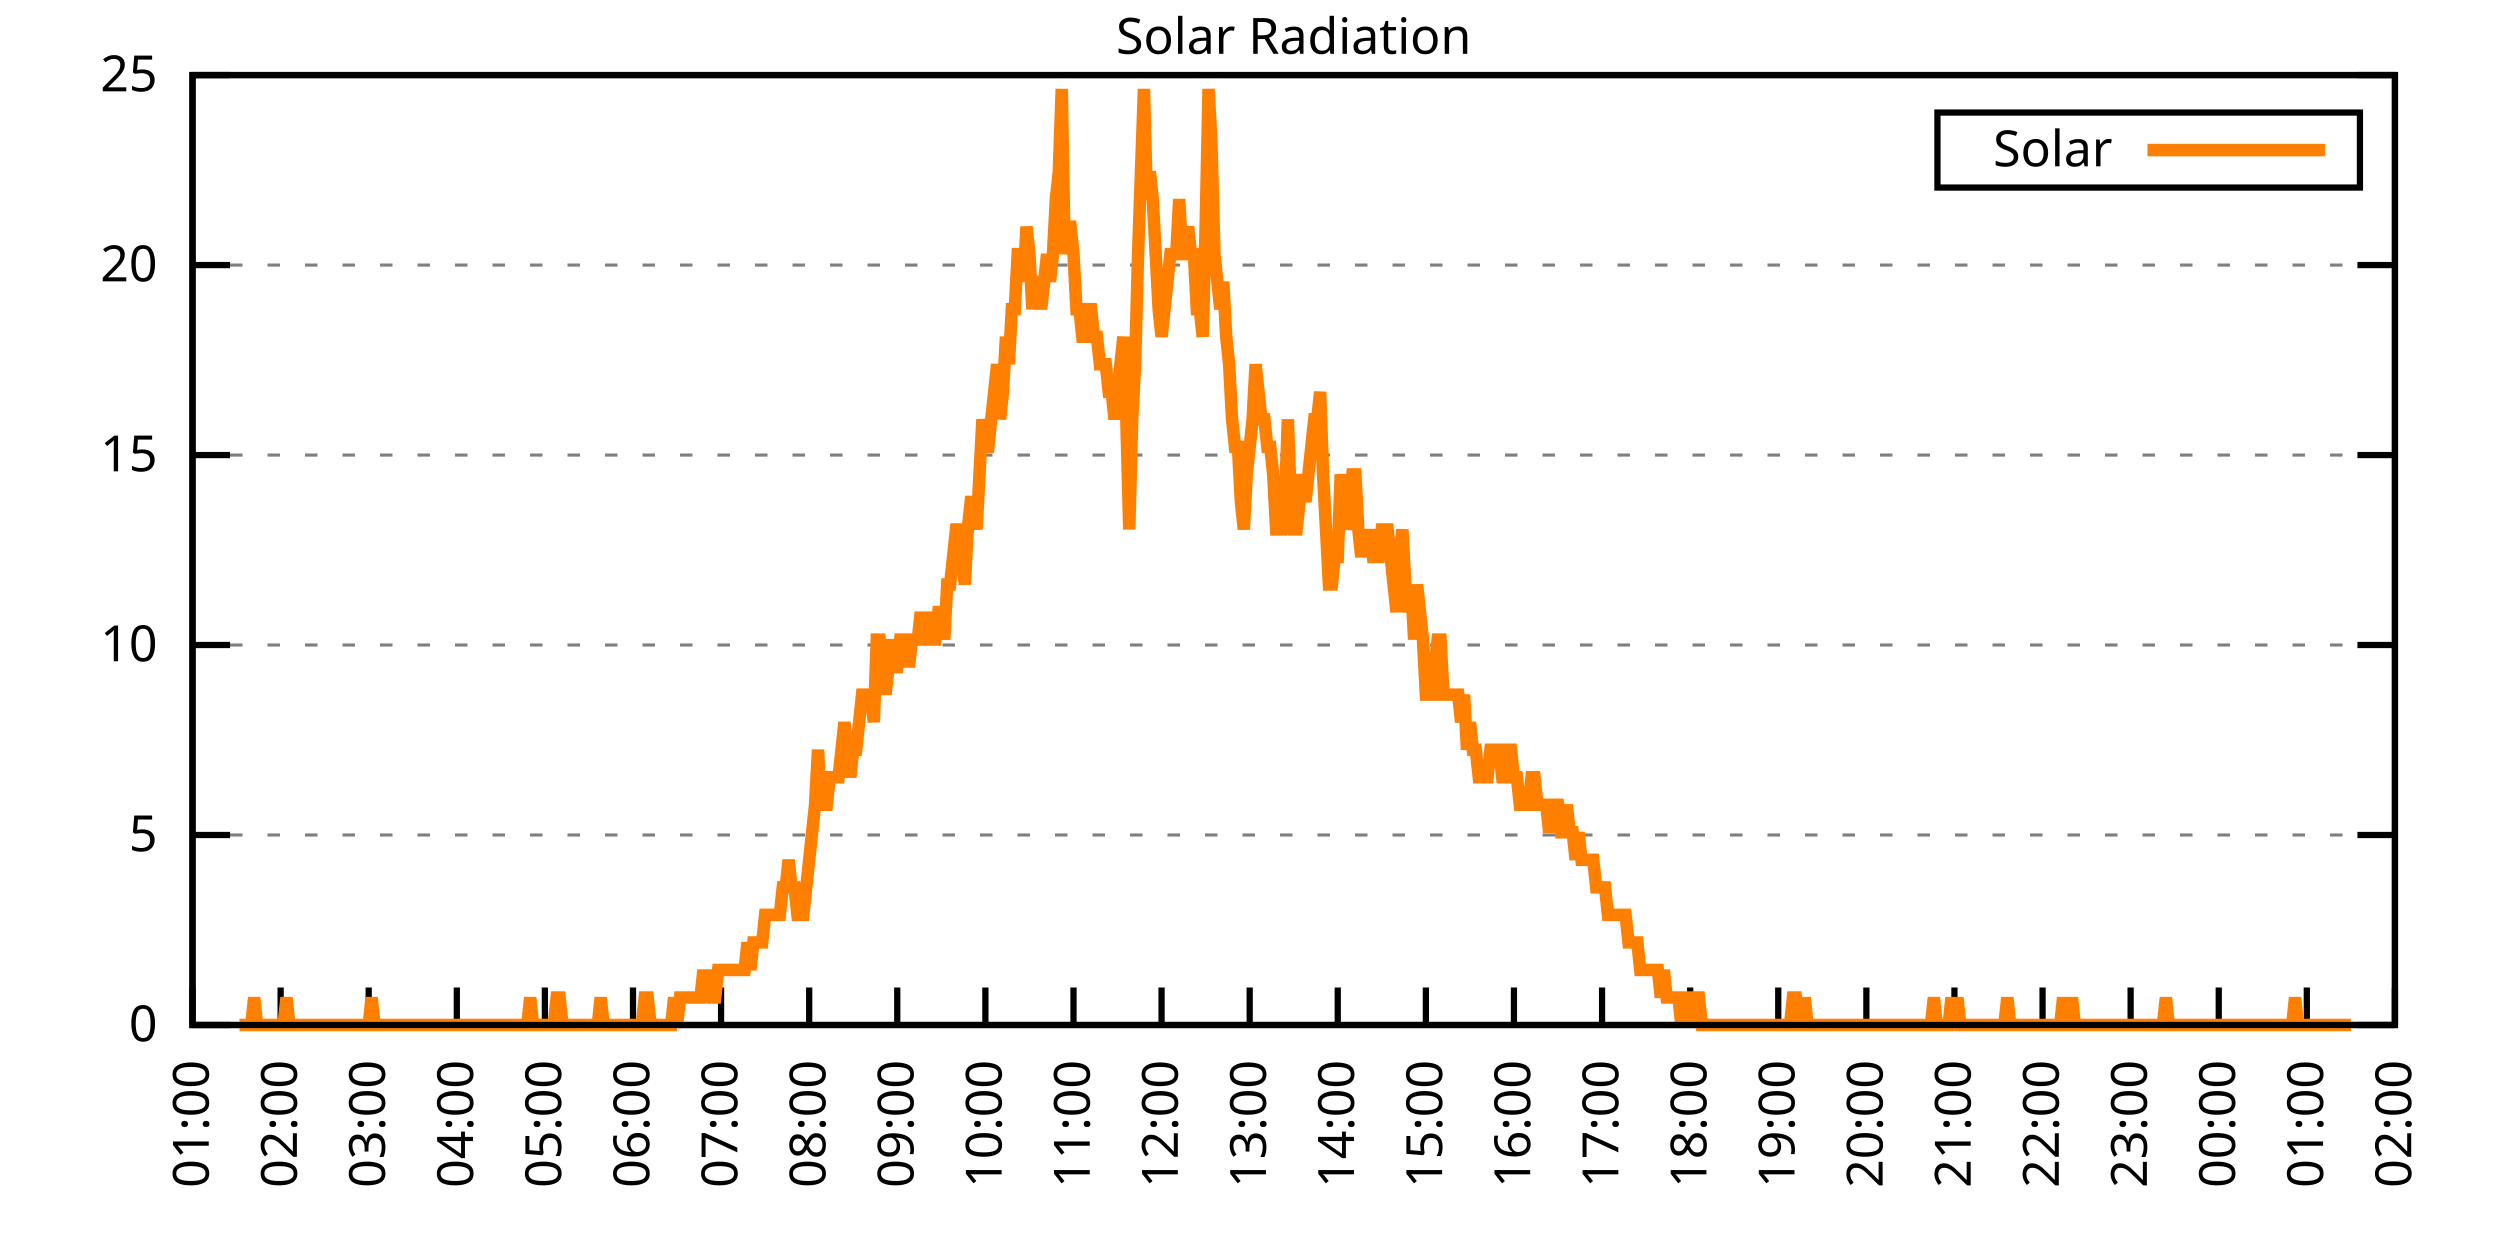
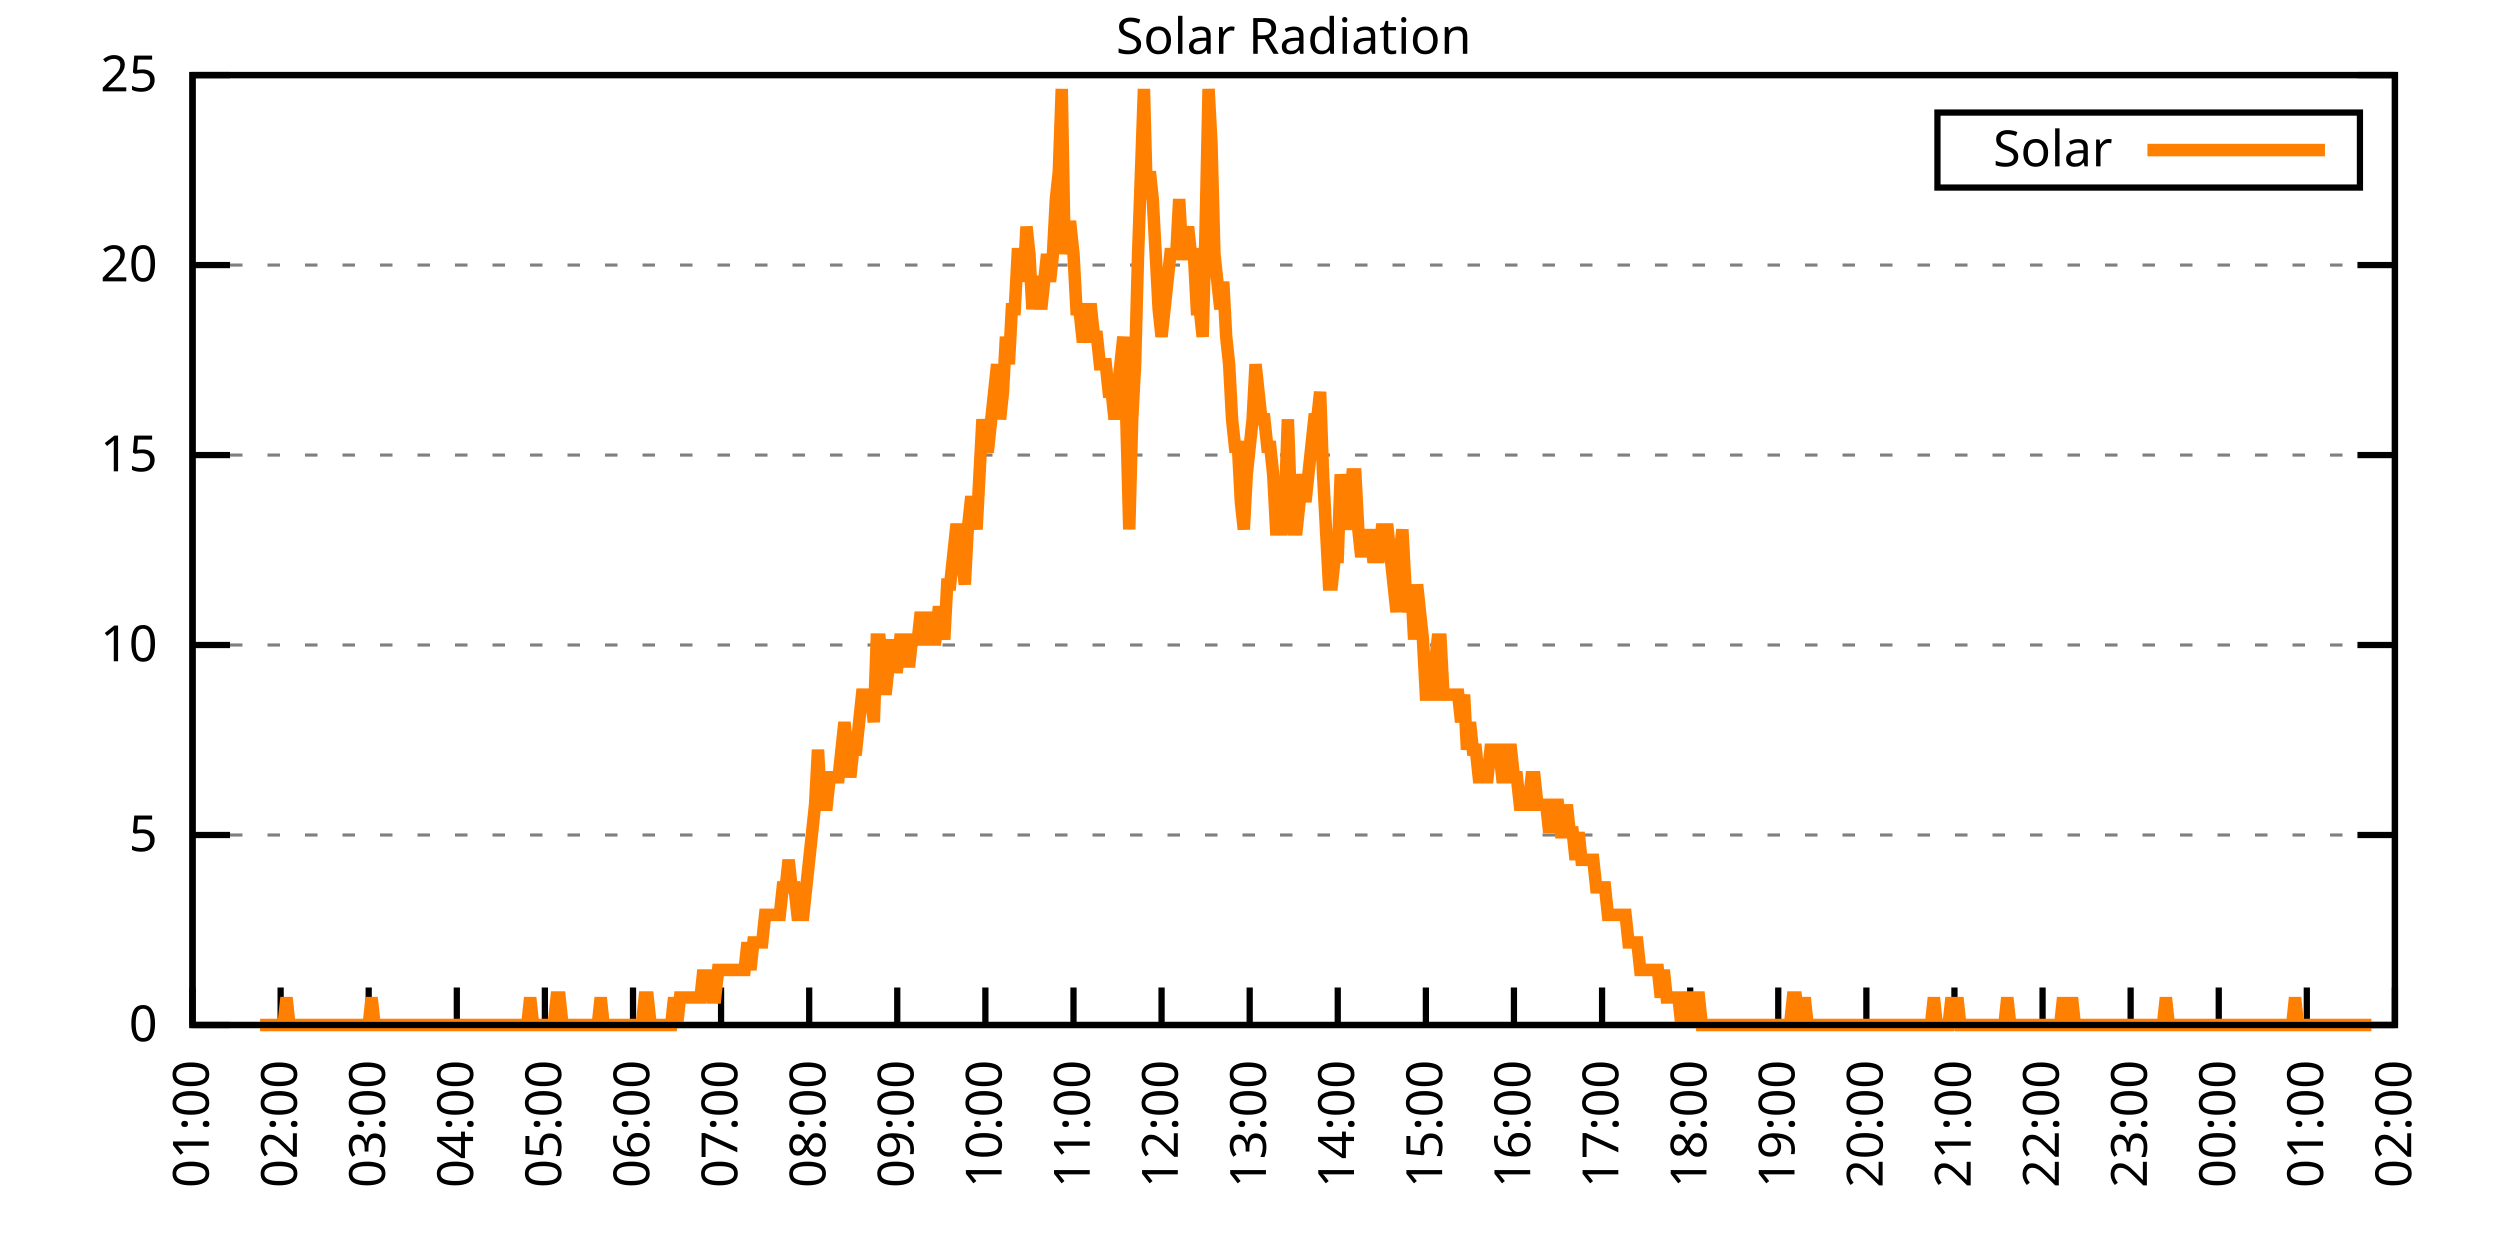
<svg xmlns="http://www.w3.org/2000/svg" xmlns:xlink="http://www.w3.org/1999/xlink" width="400" height="200" viewBox="0 0 400 200">
  <g id="gnuplot_canvas">
    <rect x="0" y="0" width="400" height="200" fill="none" />
    <defs>
      <circle id="gpDot" r="0.5" stroke-width="0.5" stroke="currentColor" />
      <path id="gpPt0" stroke-width="0.333" stroke="currentColor" d="M-1,0 h2 M0,-1 v2" />
      <path id="gpPt1" stroke-width="0.333" stroke="currentColor" d="M-1,-1 L1,1 M1,-1 L-1,1" />
      <path id="gpPt2" stroke-width="0.333" stroke="currentColor" d="M-1,0 L1,0 M0,-1 L0,1 M-1,-1 L1,1 M-1,1 L1,-1" />
      <rect id="gpPt3" stroke-width="0.333" stroke="currentColor" x="-1" y="-1" width="2" height="2" />
      <rect id="gpPt4" stroke-width="0.333" stroke="currentColor" fill="currentColor" x="-1" y="-1" width="2" height="2" />
      <circle id="gpPt5" stroke-width="0.333" stroke="currentColor" cx="0" cy="0" r="1" />
      <use xlink:href="#gpPt5" id="gpPt6" fill="currentColor" stroke="none" />
      <path id="gpPt7" stroke-width="0.333" stroke="currentColor" d="M0,-1.33 L-1.33,0.67 L1.33,0.67 z" />
      <use xlink:href="#gpPt7" id="gpPt8" fill="currentColor" stroke="none" />
      <use xlink:href="#gpPt7" id="gpPt9" stroke="currentColor" transform="rotate(180)" />
      <use xlink:href="#gpPt9" id="gpPt10" fill="currentColor" stroke="none" />
      <use xlink:href="#gpPt3" id="gpPt11" stroke="currentColor" transform="rotate(45)" />
      <use xlink:href="#gpPt11" id="gpPt12" fill="currentColor" stroke="none" />
      <path id="gpPt13" stroke-width="0.333" stroke="currentColor" d="M0,1.330 L1.265,0.411 L0.782,-1.067 L-0.782,-1.076 L-1.265,0.411 z" />
      <use xlink:href="#gpPt13" id="gpPt14" fill="currentColor" stroke="none" />
      <filter id="textbox" filterUnits="objectBoundingBox" x="0" y="0" height="1" width="1">
        <feFlood flood-color="white" flood-opacity="1" result="bgnd" />
        <feComposite in="SourceGraphic" in2="bgnd" operator="atop" />
      </filter>
      <filter id="greybox" filterUnits="objectBoundingBox" x="0" y="0" height="1" width="1">
        <feFlood flood-color="lightgrey" flood-opacity="1" result="grey" />
        <feComposite in="SourceGraphic" in2="grey" operator="atop" />
      </filter>
    </defs>
    <g fill="none" color="white" stroke="currentColor" stroke-width="1.00" stroke-linecap="butt" stroke-linejoin="miter">
</g>
    <g fill="none" color="black" stroke="currentColor" stroke-width="1.00" stroke-linecap="butt" stroke-linejoin="miter">
      <g stroke="none" shape-rendering="crispEdges">
        <polygon fill="rgb(255, 255, 255)" points="30.80,164.00 383.18,164.00 383.18,12.02 30.80,12.02 " />
      </g>
    </g>
    <g fill="none" color="black" stroke="currentColor" stroke-width="1.00" stroke-linecap="butt" stroke-linejoin="miter">
</g>
    <g fill="none" color="black" stroke="black" stroke-width="0.50" stroke-linecap="butt" stroke-linejoin="miter">
</g>
    <g fill="none" color="gray" stroke="currentColor" stroke-width="0.50" stroke-linecap="butt" stroke-linejoin="miter">
      <path stroke="gray" stroke-dasharray="2,4" class="gridline" d="M30.80,164.00 L383.19,164.00  " />
    </g>
    <g fill="none" color="gray" stroke="gray" stroke-width="1.00" stroke-linecap="butt" stroke-linejoin="miter">
</g>
    <g fill="none" color="black" stroke="currentColor" stroke-width="1.00" stroke-linecap="butt" stroke-linejoin="miter">
      <path stroke="black" d="M30.80,164.00 L36.80,164.00 M383.19,164.00 L377.19,164.00  " />
      <g transform="translate(25.20,166.60)" stroke="none" fill="black" font-family="Sans" font-size="8.00" text-anchor="end">
        <text>
          <tspan font-family="Sans"> 0</tspan>
        </text>
      </g>
    </g>
    <g fill="none" color="black" stroke="currentColor" stroke-width="1.00" stroke-linecap="butt" stroke-linejoin="miter">
</g>
    <g fill="none" color="black" stroke="black" stroke-width="0.50" stroke-linecap="butt" stroke-linejoin="miter">
</g>
    <g fill="none" color="gray" stroke="currentColor" stroke-width="0.50" stroke-linecap="butt" stroke-linejoin="miter">
      <path stroke="gray" stroke-dasharray="2,4" class="gridline" d="M30.80,133.60 L383.19,133.60  " />
    </g>
    <g fill="none" color="gray" stroke="gray" stroke-width="1.00" stroke-linecap="butt" stroke-linejoin="miter">
</g>
    <g fill="none" color="black" stroke="currentColor" stroke-width="1.00" stroke-linecap="butt" stroke-linejoin="miter">
      <path stroke="black" d="M30.80,133.60 L36.80,133.60 M383.19,133.60 L377.19,133.60  " />
      <g transform="translate(25.20,136.20)" stroke="none" fill="black" font-family="Sans" font-size="8.00" text-anchor="end">
        <text>
          <tspan font-family="Sans"> 5</tspan>
        </text>
      </g>
    </g>
    <g fill="none" color="black" stroke="currentColor" stroke-width="1.00" stroke-linecap="butt" stroke-linejoin="miter">
</g>
    <g fill="none" color="black" stroke="black" stroke-width="0.50" stroke-linecap="butt" stroke-linejoin="miter">
</g>
    <g fill="none" color="gray" stroke="currentColor" stroke-width="0.50" stroke-linecap="butt" stroke-linejoin="miter">
      <path stroke="gray" stroke-dasharray="2,4" class="gridline" d="M30.80,103.20 L383.19,103.20  " />
    </g>
    <g fill="none" color="gray" stroke="gray" stroke-width="1.00" stroke-linecap="butt" stroke-linejoin="miter">
</g>
    <g fill="none" color="black" stroke="currentColor" stroke-width="1.00" stroke-linecap="butt" stroke-linejoin="miter">
      <path stroke="black" d="M30.80,103.20 L36.80,103.20 M383.19,103.20 L377.19,103.20  " />
      <g transform="translate(25.20,105.80)" stroke="none" fill="black" font-family="Sans" font-size="8.00" text-anchor="end">
        <text>
          <tspan font-family="Sans"> 10</tspan>
        </text>
      </g>
    </g>
    <g fill="none" color="black" stroke="currentColor" stroke-width="1.00" stroke-linecap="butt" stroke-linejoin="miter">
</g>
    <g fill="none" color="black" stroke="black" stroke-width="0.50" stroke-linecap="butt" stroke-linejoin="miter">
</g>
    <g fill="none" color="gray" stroke="currentColor" stroke-width="0.50" stroke-linecap="butt" stroke-linejoin="miter">
      <path stroke="gray" stroke-dasharray="2,4" class="gridline" d="M30.80,72.81 L383.19,72.81  " />
    </g>
    <g fill="none" color="gray" stroke="gray" stroke-width="1.00" stroke-linecap="butt" stroke-linejoin="miter">
</g>
    <g fill="none" color="black" stroke="currentColor" stroke-width="1.00" stroke-linecap="butt" stroke-linejoin="miter">
      <path stroke="black" d="M30.80,72.81 L36.80,72.81 M383.19,72.81 L377.19,72.81  " />
      <g transform="translate(25.20,75.41)" stroke="none" fill="black" font-family="Sans" font-size="8.00" text-anchor="end">
        <text>
          <tspan font-family="Sans"> 15</tspan>
        </text>
      </g>
    </g>
    <g fill="none" color="black" stroke="currentColor" stroke-width="1.00" stroke-linecap="butt" stroke-linejoin="miter">
</g>
    <g fill="none" color="black" stroke="black" stroke-width="0.50" stroke-linecap="butt" stroke-linejoin="miter">
</g>
    <g fill="none" color="gray" stroke="currentColor" stroke-width="0.50" stroke-linecap="butt" stroke-linejoin="miter">
      <path stroke="gray" stroke-dasharray="2,4" class="gridline" d="M30.80,42.41 L383.19,42.41  " />
    </g>
    <g fill="none" color="gray" stroke="gray" stroke-width="1.00" stroke-linecap="butt" stroke-linejoin="miter">
</g>
    <g fill="none" color="black" stroke="currentColor" stroke-width="1.00" stroke-linecap="butt" stroke-linejoin="miter">
      <path stroke="black" d="M30.80,42.41 L36.80,42.41 M383.19,42.41 L377.19,42.41  " />
      <g transform="translate(25.20,45.01)" stroke="none" fill="black" font-family="Sans" font-size="8.00" text-anchor="end">
        <text>
          <tspan font-family="Sans"> 20</tspan>
        </text>
      </g>
    </g>
    <g fill="none" color="black" stroke="currentColor" stroke-width="1.00" stroke-linecap="butt" stroke-linejoin="miter">
</g>
    <g fill="none" color="black" stroke="black" stroke-width="0.50" stroke-linecap="butt" stroke-linejoin="miter">
</g>
    <g fill="none" color="gray" stroke="currentColor" stroke-width="0.50" stroke-linecap="butt" stroke-linejoin="miter">
      <path stroke="gray" stroke-dasharray="2,4" class="gridline" d="M30.80,12.01 L383.19,12.01  " />
    </g>
    <g fill="none" color="gray" stroke="gray" stroke-width="1.00" stroke-linecap="butt" stroke-linejoin="miter">
</g>
    <g fill="none" color="black" stroke="currentColor" stroke-width="1.00" stroke-linecap="butt" stroke-linejoin="miter">
      <path stroke="black" d="M30.80,12.01 L36.80,12.01 M383.19,12.01 L377.19,12.01  " />
      <g transform="translate(25.20,14.61)" stroke="none" fill="black" font-family="Sans" font-size="8.00" text-anchor="end">
        <text>
          <tspan font-family="Sans"> 25</tspan>
        </text>
      </g>
    </g>
    <g fill="none" color="black" stroke="currentColor" stroke-width="1.00" stroke-linecap="butt" stroke-linejoin="miter">
      <path stroke="black" d="M30.80,164.00 L30.80,158.00  " />
      <g transform="translate(33.40,169.60) rotate(270.00)" stroke="none" fill="black" font-family="Sans" font-size="8.00" text-anchor="end">
        <text>
          <tspan font-family="Sans">01:00</tspan>
        </text>
      </g>
    </g>
    <g fill="none" color="black" stroke="currentColor" stroke-width="1.00" stroke-linecap="butt" stroke-linejoin="miter">
      <path stroke="black" d="M44.90,164.00 L44.90,158.00  " />
      <g transform="translate(47.50,169.60) rotate(270.00)" stroke="none" fill="black" font-family="Sans" font-size="8.00" text-anchor="end">
        <text>
          <tspan font-family="Sans">02:00</tspan>
        </text>
      </g>
    </g>
    <g fill="none" color="black" stroke="currentColor" stroke-width="1.00" stroke-linecap="butt" stroke-linejoin="miter">
      <path stroke="black" d="M58.99,164.00 L58.99,158.00  " />
      <g transform="translate(61.59,169.60) rotate(270.00)" stroke="none" fill="black" font-family="Sans" font-size="8.00" text-anchor="end">
        <text>
          <tspan font-family="Sans">03:00</tspan>
        </text>
      </g>
    </g>
    <g fill="none" color="black" stroke="currentColor" stroke-width="1.00" stroke-linecap="butt" stroke-linejoin="miter">
      <path stroke="black" d="M73.09,164.00 L73.09,158.00  " />
      <g transform="translate(75.69,169.60) rotate(270.00)" stroke="none" fill="black" font-family="Sans" font-size="8.00" text-anchor="end">
        <text>
          <tspan font-family="Sans">04:00</tspan>
        </text>
      </g>
    </g>
    <g fill="none" color="black" stroke="currentColor" stroke-width="1.00" stroke-linecap="butt" stroke-linejoin="miter">
      <path stroke="black" d="M87.18,164.00 L87.18,158.00  " />
      <g transform="translate(89.78,169.60) rotate(270.00)" stroke="none" fill="black" font-family="Sans" font-size="8.00" text-anchor="end">
        <text>
          <tspan font-family="Sans">05:00</tspan>
        </text>
      </g>
    </g>
    <g fill="none" color="black" stroke="currentColor" stroke-width="1.00" stroke-linecap="butt" stroke-linejoin="miter">
      <path stroke="black" d="M101.28,164.00 L101.28,158.00  " />
      <g transform="translate(103.88,169.60) rotate(270.00)" stroke="none" fill="black" font-family="Sans" font-size="8.00" text-anchor="end">
        <text>
          <tspan font-family="Sans">06:00</tspan>
        </text>
      </g>
    </g>
    <g fill="none" color="black" stroke="currentColor" stroke-width="1.00" stroke-linecap="butt" stroke-linejoin="miter">
      <path stroke="black" d="M115.37,164.00 L115.37,158.00  " />
      <g transform="translate(117.97,169.60) rotate(270.00)" stroke="none" fill="black" font-family="Sans" font-size="8.00" text-anchor="end">
        <text>
          <tspan font-family="Sans">07:00</tspan>
        </text>
      </g>
    </g>
    <g fill="none" color="black" stroke="currentColor" stroke-width="1.00" stroke-linecap="butt" stroke-linejoin="miter">
      <path stroke="black" d="M129.47,164.00 L129.47,158.00  " />
      <g transform="translate(132.07,169.60) rotate(270.00)" stroke="none" fill="black" font-family="Sans" font-size="8.00" text-anchor="end">
        <text>
          <tspan font-family="Sans">08:00</tspan>
        </text>
      </g>
    </g>
    <g fill="none" color="black" stroke="currentColor" stroke-width="1.00" stroke-linecap="butt" stroke-linejoin="miter">
      <path stroke="black" d="M143.56,164.00 L143.56,158.00  " />
      <g transform="translate(146.16,169.60) rotate(270.00)" stroke="none" fill="black" font-family="Sans" font-size="8.00" text-anchor="end">
        <text>
          <tspan font-family="Sans">09:00</tspan>
        </text>
      </g>
    </g>
    <g fill="none" color="black" stroke="currentColor" stroke-width="1.00" stroke-linecap="butt" stroke-linejoin="miter">
      <path stroke="black" d="M157.66,164.00 L157.66,158.00  " />
      <g transform="translate(160.26,169.60) rotate(270.00)" stroke="none" fill="black" font-family="Sans" font-size="8.00" text-anchor="end">
        <text>
          <tspan font-family="Sans">10:00</tspan>
        </text>
      </g>
    </g>
    <g fill="none" color="black" stroke="currentColor" stroke-width="1.00" stroke-linecap="butt" stroke-linejoin="miter">
      <path stroke="black" d="M171.76,164.00 L171.76,158.00  " />
      <g transform="translate(174.36,169.60) rotate(270.00)" stroke="none" fill="black" font-family="Sans" font-size="8.00" text-anchor="end">
        <text>
          <tspan font-family="Sans">11:00</tspan>
        </text>
      </g>
    </g>
    <g fill="none" color="black" stroke="currentColor" stroke-width="1.00" stroke-linecap="butt" stroke-linejoin="miter">
      <path stroke="black" d="M185.85,164.00 L185.85,158.00  " />
      <g transform="translate(188.45,169.60) rotate(270.00)" stroke="none" fill="black" font-family="Sans" font-size="8.00" text-anchor="end">
        <text>
          <tspan font-family="Sans">12:00</tspan>
        </text>
      </g>
    </g>
    <g fill="none" color="black" stroke="currentColor" stroke-width="1.00" stroke-linecap="butt" stroke-linejoin="miter">
      <path stroke="black" d="M199.95,164.00 L199.95,158.00  " />
      <g transform="translate(202.55,169.60) rotate(270.00)" stroke="none" fill="black" font-family="Sans" font-size="8.00" text-anchor="end">
        <text>
          <tspan font-family="Sans">13:00</tspan>
        </text>
      </g>
    </g>
    <g fill="none" color="black" stroke="currentColor" stroke-width="1.00" stroke-linecap="butt" stroke-linejoin="miter">
      <path stroke="black" d="M214.04,164.00 L214.04,158.00  " />
      <g transform="translate(216.64,169.60) rotate(270.00)" stroke="none" fill="black" font-family="Sans" font-size="8.00" text-anchor="end">
        <text>
          <tspan font-family="Sans">14:00</tspan>
        </text>
      </g>
    </g>
    <g fill="none" color="black" stroke="currentColor" stroke-width="1.00" stroke-linecap="butt" stroke-linejoin="miter">
      <path stroke="black" d="M228.14,164.00 L228.14,158.00  " />
      <g transform="translate(230.74,169.60) rotate(270.00)" stroke="none" fill="black" font-family="Sans" font-size="8.00" text-anchor="end">
        <text>
          <tspan font-family="Sans">15:00</tspan>
        </text>
      </g>
    </g>
    <g fill="none" color="black" stroke="currentColor" stroke-width="1.00" stroke-linecap="butt" stroke-linejoin="miter">
      <path stroke="black" d="M242.23,164.00 L242.23,158.00  " />
      <g transform="translate(244.83,169.60) rotate(270.00)" stroke="none" fill="black" font-family="Sans" font-size="8.00" text-anchor="end">
        <text>
          <tspan font-family="Sans">16:00</tspan>
        </text>
      </g>
    </g>
    <g fill="none" color="black" stroke="currentColor" stroke-width="1.00" stroke-linecap="butt" stroke-linejoin="miter">
      <path stroke="black" d="M256.33,164.00 L256.33,158.00  " />
      <g transform="translate(258.93,169.60) rotate(270.00)" stroke="none" fill="black" font-family="Sans" font-size="8.00" text-anchor="end">
        <text>
          <tspan font-family="Sans">17:00</tspan>
        </text>
      </g>
    </g>
    <g fill="none" color="black" stroke="currentColor" stroke-width="1.00" stroke-linecap="butt" stroke-linejoin="miter">
      <path stroke="black" d="M270.43,164.00 L270.43,158.00  " />
      <g transform="translate(273.03,169.60) rotate(270.00)" stroke="none" fill="black" font-family="Sans" font-size="8.00" text-anchor="end">
        <text>
          <tspan font-family="Sans">18:00</tspan>
        </text>
      </g>
    </g>
    <g fill="none" color="black" stroke="currentColor" stroke-width="1.00" stroke-linecap="butt" stroke-linejoin="miter">
      <path stroke="black" d="M284.52,164.00 L284.52,158.00  " />
      <g transform="translate(287.12,169.60) rotate(270.00)" stroke="none" fill="black" font-family="Sans" font-size="8.00" text-anchor="end">
        <text>
          <tspan font-family="Sans">19:00</tspan>
        </text>
      </g>
    </g>
    <g fill="none" color="black" stroke="currentColor" stroke-width="1.00" stroke-linecap="butt" stroke-linejoin="miter">
      <path stroke="black" d="M298.62,164.00 L298.62,158.00  " />
      <g transform="translate(301.22,169.60) rotate(270.00)" stroke="none" fill="black" font-family="Sans" font-size="8.00" text-anchor="end">
        <text>
          <tspan font-family="Sans">20:00</tspan>
        </text>
      </g>
    </g>
    <g fill="none" color="black" stroke="currentColor" stroke-width="1.00" stroke-linecap="butt" stroke-linejoin="miter">
      <path stroke="black" d="M312.71,164.00 L312.71,158.00  " />
      <g transform="translate(315.31,169.60) rotate(270.00)" stroke="none" fill="black" font-family="Sans" font-size="8.00" text-anchor="end">
        <text>
          <tspan font-family="Sans">21:00</tspan>
        </text>
      </g>
    </g>
    <g fill="none" color="black" stroke="currentColor" stroke-width="1.00" stroke-linecap="butt" stroke-linejoin="miter">
      <path stroke="black" d="M326.81,164.00 L326.81,158.00  " />
      <g transform="translate(329.41,169.60) rotate(270.00)" stroke="none" fill="black" font-family="Sans" font-size="8.00" text-anchor="end">
        <text>
          <tspan font-family="Sans">22:00</tspan>
        </text>
      </g>
    </g>
    <g fill="none" color="black" stroke="currentColor" stroke-width="1.00" stroke-linecap="butt" stroke-linejoin="miter">
      <path stroke="black" d="M340.90,164.00 L340.90,158.00  " />
      <g transform="translate(343.50,169.60) rotate(270.00)" stroke="none" fill="black" font-family="Sans" font-size="8.00" text-anchor="end">
        <text>
          <tspan font-family="Sans">23:00</tspan>
        </text>
      </g>
    </g>
    <g fill="none" color="black" stroke="currentColor" stroke-width="1.00" stroke-linecap="butt" stroke-linejoin="miter">
      <path stroke="black" d="M355.00,164.00 L355.00,158.00  " />
      <g transform="translate(357.60,169.60) rotate(270.00)" stroke="none" fill="black" font-family="Sans" font-size="8.00" text-anchor="end">
        <text>
          <tspan font-family="Sans">00:00</tspan>
        </text>
      </g>
    </g>
    <g fill="none" color="black" stroke="currentColor" stroke-width="1.00" stroke-linecap="butt" stroke-linejoin="miter">
      <path stroke="black" d="M369.09,164.00 L369.09,158.00  " />
      <g transform="translate(371.69,169.60) rotate(270.00)" stroke="none" fill="black" font-family="Sans" font-size="8.00" text-anchor="end">
        <text>
          <tspan font-family="Sans">01:00</tspan>
        </text>
      </g>
    </g>
    <g fill="none" color="black" stroke="currentColor" stroke-width="1.00" stroke-linecap="butt" stroke-linejoin="miter">
      <path stroke="black" d="M383.19,164.00 L383.19,158.00  " />
      <g transform="translate(385.79,169.60) rotate(270.00)" stroke="none" fill="black" font-family="Sans" font-size="8.00" text-anchor="end">
        <text>
          <tspan font-family="Sans">02:00</tspan>
        </text>
      </g>
    </g>
    <g fill="none" color="black" stroke="currentColor" stroke-width="1.00" stroke-linecap="butt" stroke-linejoin="miter">
</g>
    <g fill="none" color="black" stroke="currentColor" stroke-width="1.00" stroke-linecap="butt" stroke-linejoin="miter">
      <path stroke="black" d="M30.80,12.01 L30.80,164.00 L383.19,164.00 L383.19,12.01 L30.80,12.01 Z  " />
    </g>
    <g fill="none" color="black" stroke="currentColor" stroke-width="1.00" stroke-linecap="butt" stroke-linejoin="miter">
</g>
    <g fill="none" color="black" stroke="currentColor" stroke-width="1.00" stroke-linecap="butt" stroke-linejoin="miter">
      <path stroke="black" d="M309.99,30.01 L309.99,18.01 L377.59,18.01 L377.59,30.01 L309.99,30.01 Z  " />
    </g>
    <g id="Solar_Radiation_plot_1">
      <g fill="none" color="white" stroke="black" stroke-width="2.00" stroke-linecap="butt" stroke-linejoin="miter">
</g>
      <g fill="none" color="black" stroke="currentColor" stroke-width="2.00" stroke-linecap="butt" stroke-linejoin="miter">
        <g transform="translate(337.99,26.61)" stroke="none" fill="black" font-family="Sans" font-size="8.00" text-anchor="end">
          <text>
            <tspan font-family="Sans">Solar</tspan>
          </text>
        </g>
      </g>
      <g fill="none" color="black" stroke="currentColor" stroke-width="2.00" stroke-linecap="butt" stroke-linejoin="miter">
-         <path stroke="rgb(255, 127,   0)" d="M343.59,24.01 L371.99,24.01 M38.32,164.00 L38.79,164.00 L39.26,164.00 L39.73,164.00 L40.20,164.00 L40.67,159.60   L41.14,164.00 L41.61,164.00 L42.08,164.00 L42.55,164.00 L43.02,164.00 L43.49,164.00 L43.96,164.00 L44.43,164.00   L44.90,164.00 L45.37,164.00 L45.84,159.60 L46.31,164.00 L46.78,164.00 L47.24,164.00 L47.71,164.00 L48.18,164.00   L48.65,164.00 L49.12,164.00 L49.59,164.00 L50.06,164.00 L50.53,164.00 L51.00,164.00 L51.47,164.00 L51.94,164.00   L52.41,164.00 L52.88,164.00 L53.35,164.00 L53.82,164.00 L54.29,164.00 L54.76,164.00 L55.23,164.00 L55.70,164.00   L56.17,164.00 L56.64,164.00 L57.11,164.00 L57.58,164.00 L58.05,164.00 L58.52,164.00 L58.99,164.00 L59.46,159.60   L59.93,164.00 L60.40,164.00 L60.87,164.00 L61.34,164.00 L61.81,164.00 L62.28,164.00 L62.75,164.00 L63.22,164.00   L63.69,164.00 L64.16,164.00 L64.63,164.00 L65.10,164.00 L65.57,164.00 L66.04,164.00 L66.51,164.00 L66.98,164.00   L67.45,164.00 L67.92,164.00 L68.39,164.00 L68.86,164.00 L69.33,164.00 L69.80,164.00 L70.27,164.00 L70.74,164.00   L71.21,164.00 L71.68,164.00 L72.15,164.00 L72.62,164.00 L73.09,164.00 L73.56,164.00 L74.03,164.00 L74.50,164.00   L74.97,164.00 L75.44,164.00 L75.91,164.00 L76.38,164.00 L76.85,164.00 L77.32,164.00 L77.79,164.00 L78.26,164.00   L78.73,164.00 L79.19,164.00 L79.66,164.00 L80.13,164.00 L80.60,164.00 L81.07,164.00 L81.54,164.00 L82.01,164.00   L82.48,164.00 L82.95,164.00 L83.42,164.00 L83.89,164.00 L84.36,164.00 L84.83,159.60 L85.30,164.00 L85.77,164.00   L86.24,164.00 L86.71,164.00 L87.18,164.00 L87.65,164.00 L88.12,164.00 L88.59,164.00 L89.06,159.60 L89.53,159.60   L90.00,164.00 L90.47,164.00 L90.94,164.00 L91.41,164.00 L91.88,164.00 L92.35,164.00 L92.82,164.00 L93.29,164.00   L93.76,164.00 L94.23,164.00 L94.70,164.00 L95.17,164.00 L95.64,164.00 L96.11,159.60 L96.58,164.00 L97.05,164.00   L97.52,164.00 L97.99,164.00 L98.46,164.00 L98.93,164.00 L99.40,164.00 L99.87,164.00 L100.34,164.00 L100.81,164.00   L101.28,164.00 L101.75,164.00 L102.22,164.00 L102.69,164.00 L103.16,159.60 L103.63,159.60 L104.10,164.00 L104.57,164.00   L105.04,164.00 L105.51,164.00 L105.98,164.00 L106.45,164.00 L106.92,164.00 L107.39,164.00 L107.86,159.60 L108.33,164.00   L108.80,159.60 L109.27,159.60 L109.74,159.60 L110.21,159.60 L110.68,159.60 L111.14,159.60 L111.61,159.60 L112.08,159.60   L112.55,155.19 L113.02,159.60 L113.49,155.19 L113.96,159.60 L114.43,159.60 L114.90,155.19 L115.37,155.19 L115.84,155.19   L116.31,155.19 L116.78,155.19 L117.25,155.19 L117.72,155.19 L118.19,155.19 L118.66,155.19 L119.13,155.19 L119.60,150.79   L120.07,155.19 L120.54,150.79 L121.01,150.79 L121.48,150.79 L121.95,150.79 L122.42,146.38 L122.89,146.38 L123.36,146.38   L123.83,146.38 L124.30,146.38 L124.77,146.38 L125.24,141.98 L125.71,141.98 L126.18,137.57 L126.65,141.98 L127.12,141.98   L127.59,146.38 L128.06,146.38 L128.53,146.38 L129.00,141.98 L129.47,137.57 L129.94,133.17 L130.41,128.76 L130.88,119.95   L131.35,128.76 L131.82,128.76 L132.29,128.76 L132.76,124.36 L133.23,124.36 L133.70,124.36 L134.17,124.36 L134.64,119.95   L135.11,115.55 L135.58,119.95 L136.05,124.36 L136.52,119.95 L136.99,119.95 L137.46,115.55 L137.93,111.14 L138.40,111.14   L138.87,111.14 L139.34,111.14 L139.81,115.55 L140.28,102.33 L140.75,102.33 L141.22,106.74 L141.69,111.14 L142.16,106.74   L142.63,102.33 L143.09,106.74 L143.56,106.74 L144.03,102.33 L144.50,102.33 L144.97,102.33 L145.44,106.74 L145.91,102.33   L146.38,102.33 L146.85,102.33 L147.32,97.93 L147.79,102.33 L148.26,102.33 L148.73,97.93 L149.20,102.33 L149.67,102.33   L150.14,97.93 L150.61,97.93 L151.08,102.33 L151.55,93.52 L152.02,93.52 L152.49,89.12 L152.96,84.71 L153.43,84.71   L153.90,89.12 L154.37,93.52 L154.84,84.71 L155.31,80.31 L155.78,80.31 L156.25,84.71 L156.72,75.90 L157.19,67.09   L157.66,71.50 L158.13,71.50 L158.60,67.09 L159.07,62.69 L159.54,58.28 L160.01,67.09 L160.48,62.69 L160.95,53.88   L161.42,58.28 L161.89,49.47 L162.36,49.47 L162.83,40.66 L163.30,40.66 L163.77,45.07 L164.24,36.26 L164.71,40.66   L165.18,49.47 L165.65,45.07 L166.12,45.07 L166.59,49.47 L167.06,45.07 L167.53,40.66 L168.00,45.07 L168.47,40.66   L168.94,31.85 L169.41,27.45 L169.88,14.23 L170.35,40.66 L170.82,36.26 L171.29,36.26 L171.76,40.66 L172.23,49.47   L172.70,49.47 L173.17,53.88 L173.64,53.88 L174.11,49.47 L174.58,49.47 L175.04,53.88 L175.51,53.88 L175.98,58.28   L176.45,58.28 L176.92,58.28 L177.39,62.69 L177.86,62.69 L178.33,67.09 L178.80,62.69 L179.27,58.28 L179.74,53.88   L180.21,67.09 L180.68,84.71 L181.15,67.09 L181.62,58.28 L182.09,40.66 L182.56,27.45 L183.03,14.23 L183.50,31.85   L183.97,27.45 L184.44,31.85 L184.91,40.66 L185.38,49.47 L185.85,53.88 L186.32,49.47 L186.79,45.07 L187.26,40.66   L187.73,40.66 L188.20,40.66 L188.67,31.85 L189.14,40.66 L189.61,40.66 L190.08,36.26 L190.55,40.66 L191.02,40.66   L191.49,49.47 L191.96,49.47 L192.43,53.88 L192.90,36.26 L193.37,14.23 L193.84,23.04 L194.31,40.66 L194.78,45.07   L195.25,49.47 L195.72,45.07 L196.19,53.88 L196.66,58.28 L197.13,67.09 L197.60,71.50 L198.07,71.50 L198.54,80.31   L199.01,84.71 L199.48,75.90 L199.95,71.50 L200.42,67.09 L200.89,58.28 L201.36,62.69 L201.83,67.09 L202.30,67.09   L202.77,71.50 L203.24,71.50 L203.71,75.90 L204.18,84.71 L204.65,84.71 L205.12,84.71 L205.59,80.31 L206.06,67.09   L206.53,80.31 L207.00,84.71 L207.46,84.71 L207.93,80.31 L208.40,75.90 L208.87,80.31 L209.34,75.90 L209.81,71.50   L210.28,67.09 L210.75,67.09 L211.22,62.69 L211.69,75.90 L212.16,84.71 L212.63,93.52 L213.10,93.52 L213.57,89.12   L214.04,89.12 L214.51,75.90 L214.98,80.31 L215.45,84.71 L215.92,80.31 L216.39,75.90 L216.86,75.90 L217.33,84.71   L217.80,89.12 L218.27,84.71 L218.74,89.12 L219.21,84.71 L219.68,89.12 L220.15,89.12 L220.62,89.12 L221.09,84.71   L221.56,84.71 L222.03,84.71 L222.50,89.12 L222.97,93.52 L223.44,97.93 L223.91,89.12 L224.38,84.71 L224.85,93.52   L225.32,97.93 L225.79,93.52 L226.26,102.33 L226.73,93.52 L227.20,97.93 L227.67,102.33 L228.14,111.14 L228.61,111.14   L229.08,111.14 L229.55,106.74 L230.02,102.33 L230.49,102.33 L230.96,111.14 L231.43,111.14 L231.90,111.14 L232.37,111.14   L232.84,111.14 L233.31,111.14 L233.78,115.55 L234.25,111.14 L234.72,119.95 L235.19,115.55 L235.66,119.95 L236.13,119.95   L236.60,124.36 L237.07,124.36 L237.54,124.36 L238.01,124.36 L238.48,119.95 L238.95,119.95 L239.41,119.95 L239.88,119.95   L240.35,124.36 L240.82,124.36 L241.29,119.95 L241.76,119.95 L242.23,124.36 L242.70,124.36 L243.17,128.76 L243.64,128.76   L244.11,128.76 L244.58,128.76 L245.05,124.36 L245.52,124.36 L245.99,128.76 L246.46,128.76 L246.93,128.76 L247.40,128.76   L247.87,133.17 L248.34,128.76 L248.81,128.76 L249.28,128.76 L249.75,133.17 L250.22,133.17 L250.69,128.76 L251.16,133.17   L251.63,133.17 L252.10,137.57 L252.57,133.17 L253.04,137.57 L253.51,137.57 L253.98,137.57 L254.45,137.57 L254.92,137.57   L255.39,141.98 L255.86,141.98 L256.33,141.98 L256.80,141.98 L257.27,146.38 L257.74,146.38 L258.21,146.38 L258.68,146.38   L259.15,146.38 L259.62,146.38 L260.09,146.38 L260.56,150.79 L261.03,150.79 L261.50,150.79 L261.97,150.79 L262.44,155.19   L262.91,155.19 L263.38,155.19 L263.85,155.19 L264.32,155.19 L264.79,155.19 L265.26,155.19 L265.73,159.60 L266.20,155.19   L266.67,159.60 L267.14,159.60 L267.61,159.60 L268.08,159.60 L268.55,159.60 L269.02,164.00 L269.49,159.60 L269.96,159.60   L270.43,159.60 L270.90,164.00 L271.36,159.60 L271.83,159.60 L272.30,164.00 L272.77,164.00 L273.24,164.00 L273.71,164.00   L274.18,164.00 L274.65,164.00 L275.12,164.00 L275.59,164.00 L276.06,164.00 L276.53,164.00 L277.00,164.00 L277.47,164.00   L277.94,164.00 L278.41,164.00 L278.88,164.00 L279.35,164.00 L279.82,164.00 L280.29,164.00 L280.76,164.00 L281.23,164.00   L281.70,164.00 L282.17,164.00 L282.64,164.00 L283.11,164.00 L283.58,164.00 L284.05,164.00 L284.52,164.00 L284.99,164.00   L285.46,164.00 L285.93,164.00 L286.40,164.00 L286.87,159.60 L287.34,159.60 L287.81,164.00 L288.28,164.00 L288.75,159.60   L289.22,164.00 L289.69,164.00 L290.16,164.00 L290.63,164.00 L291.10,164.00 L291.57,164.00 L292.04,164.00 L292.51,164.00   L292.98,164.00 L293.45,164.00 L293.92,164.00 L294.39,164.00 L294.86,164.00 L295.33,164.00 L295.80,164.00 L296.27,164.00   L296.74,164.00 L297.21,164.00 L297.68,164.00 L298.15,164.00 L298.62,164.00 L299.09,164.00 L299.56,164.00 L300.03,164.00   L300.50,164.00 L300.97,164.00 L301.44,164.00 L301.91,164.00 L302.38,164.00 L302.85,164.00 L303.31,164.00 L303.78,164.00   L304.25,164.00 L304.72,164.00 L305.19,164.00 L305.66,164.00 L306.13,164.00 L306.60,164.00 L307.07,164.00 L307.54,164.00   L308.01,164.00 L308.48,164.00 L308.95,164.00 L309.42,159.60 L309.89,164.00 L310.36,164.00 L310.83,164.00 L311.30,164.00   L311.77,164.00 L312.24,159.60 L312.71,164.00 L313.18,159.60 L313.65,164.00 L314.12,164.00 L314.59,164.00 L315.06,164.00   L315.53,164.00 L316.00,164.00 L316.47,164.00 L316.94,164.00 L317.41,164.00 L317.88,164.00 L318.35,164.00 L318.82,164.00   L319.29,164.00 L319.76,164.00 L320.23,164.00 L320.70,164.00 L321.17,159.60 L321.64,164.00 L322.11,164.00 L322.58,164.00   L323.05,164.00 L323.52,164.00 L323.99,164.00 L324.46,164.00 L324.93,164.00 L325.40,164.00 L325.87,164.00 L326.34,164.00   L326.81,164.00 L327.28,164.00 L327.75,164.00 L328.22,164.00 L328.69,164.00 L329.16,164.00 L329.63,164.00 L330.10,159.60   L330.57,164.00 L331.04,164.00 L331.51,159.60 L331.98,164.00 L332.45,164.00 L332.92,164.00 L333.39,164.00 L333.86,164.00   L334.33,164.00 L334.80,164.00 L335.26,164.00 L335.73,164.00 L336.20,164.00 L336.67,164.00 L337.14,164.00 L337.61,164.00   L338.08,164.00 L338.55,164.00 L339.02,164.00 L339.49,164.00 L339.96,164.00 L340.43,164.00 L340.90,164.00 L341.37,164.00   L341.84,164.00 L342.31,164.00 L342.78,164.00 L343.25,164.00 L343.72,164.00 L344.19,164.00 L344.66,164.00 L345.13,164.00   L345.60,164.00 L346.07,164.00 L346.54,159.60 L347.01,164.00 L347.48,164.00 L347.95,164.00 L348.42,164.00 L348.89,164.00   L349.36,164.00 L349.83,164.00 L350.30,164.00 L350.77,164.00 L351.24,164.00 L351.71,164.00 L352.18,164.00 L352.65,164.00   L353.12,164.00 L353.59,164.00 L354.06,164.00 L354.53,164.00 L355.00,164.00 L355.47,164.00 L355.94,164.00 L356.41,164.00   L356.88,164.00 L357.35,164.00 L357.82,164.00 L358.29,164.00 L358.76,164.00 L359.23,164.00 L359.70,164.00 L360.17,164.00   L360.64,164.00 L361.11,164.00 L361.58,164.00 L362.05,164.00 L362.52,164.00 L362.99,164.00 L363.46,164.00 L363.93,164.00   L364.40,164.00 L364.87,164.00 L365.34,164.00 L365.81,164.00 L366.28,164.00 L366.75,164.00 L367.21,159.60 L367.68,164.00   L368.15,164.00 L368.62,164.00 L369.09,164.00 L369.56,164.00 L370.03,164.00 L370.50,164.00 L370.97,164.00 L371.44,164.00   L371.91,164.00 L372.38,164.00 L372.85,164.00 L373.32,164.00 L373.79,164.00 L374.26,164.00 L374.73,164.00 L375.20,164.00   L375.67,164.00 L376.14,164.00  " />
+         <path stroke="rgb(255, 127,   0)" d="M343.59,24.01 L371.99,24.01 M41.61,164.00 L42.08,164.00 L42.55,164.00 L43.02,164.00 L43.49,164.00 L43.96,164.00   L44.43,164.00 L44.90,164.00 L45.37,164.00 L45.84,159.60 L46.31,164.00 L46.78,164.00 L47.24,164.00 L47.71,164.00   L48.18,164.00 L48.65,164.00 L49.12,164.00 L49.59,164.00 L50.06,164.00 L50.53,164.00 L51.00,164.00 L51.47,164.00   L51.94,164.00 L52.41,164.00 L52.88,164.00 L53.35,164.00 L53.82,164.00 L54.29,164.00 L54.76,164.00 L55.23,164.00   L55.70,164.00 L56.17,164.00 L56.64,164.00 L57.11,164.00 L57.58,164.00 L58.05,164.00 L58.52,164.00 L58.99,164.00   L59.46,159.60 L59.93,164.00 L60.40,164.00 L60.87,164.00 L61.34,164.00 L61.81,164.00 L62.28,164.00 L62.75,164.00   L63.22,164.00 L63.69,164.00 L64.16,164.00 L64.63,164.00 L65.10,164.00 L65.57,164.00 L66.04,164.00 L66.51,164.00   L66.98,164.00 L67.45,164.00 L67.92,164.00 L68.39,164.00 L68.86,164.00 L69.33,164.00 L69.80,164.00 L70.27,164.00   L70.74,164.00 L71.21,164.00 L71.68,164.00 L72.15,164.00 L72.62,164.00 L73.09,164.00 L73.56,164.00 L74.03,164.00   L74.50,164.00 L74.97,164.00 L75.44,164.00 L75.91,164.00 L76.38,164.00 L76.85,164.00 L77.32,164.00 L77.79,164.00   L78.26,164.00 L78.73,164.00 L79.19,164.00 L79.66,164.00 L80.13,164.00 L80.60,164.00 L81.07,164.00 L81.54,164.00   L82.01,164.00 L82.48,164.00 L82.95,164.00 L83.42,164.00 L83.89,164.00 L84.36,164.00 L84.83,159.60 L85.30,164.00   L85.77,164.00 L86.24,164.00 L86.71,164.00 L87.18,164.00 L87.65,164.00 L88.12,164.00 L88.59,164.00 L89.06,159.60   L89.53,159.60 L90.00,164.00 L90.47,164.00 L90.94,164.00 L91.41,164.00 L91.88,164.00 L92.35,164.00 L92.82,164.00   L93.29,164.00 L93.76,164.00 L94.23,164.00 L94.70,164.00 L95.17,164.00 L95.64,164.00 L96.11,159.60 L96.58,164.00   L97.05,164.00 L97.52,164.00 L97.99,164.00 L98.46,164.00 L98.93,164.00 L99.40,164.00 L99.87,164.00 L100.34,164.00   L100.81,164.00 L101.28,164.00 L101.75,164.00 L102.22,164.00 L102.69,164.00 L103.16,159.60 L103.63,159.60 L104.10,164.00   L104.57,164.00 L105.04,164.00 L105.51,164.00 L105.98,164.00 L106.45,164.00 L106.92,164.00 L107.39,164.00 L107.86,159.60   L108.33,164.00 L108.80,159.60 L109.27,159.60 L109.74,159.60 L110.21,159.60 L110.68,159.60 L111.14,159.60 L111.61,159.60   L112.08,159.60 L112.55,155.19 L113.02,159.60 L113.49,155.19 L113.96,159.60 L114.43,159.60 L114.90,155.19 L115.37,155.19   L115.84,155.19 L116.31,155.19 L116.78,155.19 L117.25,155.19 L117.72,155.19 L118.19,155.19 L118.66,155.19 L119.13,155.19   L119.60,150.79 L120.07,155.19 L120.54,150.79 L121.01,150.79 L121.48,150.79 L121.95,150.79 L122.42,146.38 L122.89,146.38   L123.36,146.38 L123.83,146.38 L124.30,146.38 L124.77,146.38 L125.24,141.98 L125.71,141.98 L126.18,137.57 L126.65,141.98   L127.12,141.98 L127.59,146.38 L128.06,146.38 L128.53,146.38 L129.00,141.98 L129.47,137.57 L129.94,133.17 L130.41,128.76   L130.88,119.95 L131.35,128.76 L131.82,128.76 L132.29,128.76 L132.76,124.36 L133.23,124.36 L133.70,124.36 L134.17,124.36   L134.64,119.95 L135.11,115.55 L135.58,119.95 L136.05,124.36 L136.52,119.95 L136.99,119.95 L137.46,115.55 L137.93,111.14   L138.40,111.14 L138.87,111.14 L139.34,111.14 L139.81,115.55 L140.28,102.33 L140.75,102.33 L141.22,106.74 L141.69,111.14   L142.16,106.74 L142.63,102.33 L143.09,106.74 L143.56,106.74 L144.03,102.33 L144.50,102.33 L144.97,102.33 L145.44,106.74   L145.91,102.33 L146.38,102.33 L146.85,102.33 L147.32,97.93 L147.79,102.33 L148.26,102.33 L148.73,97.93 L149.20,102.33   L149.67,102.33 L150.14,97.93 L150.61,97.93 L151.08,102.33 L151.55,93.52 L152.02,93.52 L152.49,89.12 L152.96,84.71   L153.43,84.71 L153.90,89.12 L154.37,93.52 L154.84,84.71 L155.31,80.31 L155.78,80.31 L156.25,84.71 L156.72,75.90   L157.19,67.09 L157.66,71.50 L158.13,71.50 L158.60,67.09 L159.07,62.69 L159.54,58.28 L160.01,67.09 L160.48,62.69   L160.95,53.88 L161.42,58.28 L161.89,49.47 L162.36,49.47 L162.83,40.66 L163.30,40.66 L163.77,45.07 L164.24,36.26   L164.71,40.66 L165.18,49.47 L165.65,45.07 L166.12,45.07 L166.59,49.47 L167.06,45.07 L167.53,40.66 L168.00,45.07   L168.47,40.66 L168.94,31.85 L169.41,27.45 L169.88,14.23 L170.35,40.66 L170.82,36.26 L171.29,36.26 L171.76,40.66   L172.23,49.47 L172.70,49.47 L173.17,53.88 L173.64,53.88 L174.11,49.47 L174.58,49.47 L175.04,53.88 L175.51,53.88   L175.98,58.28 L176.45,58.28 L176.92,58.28 L177.39,62.69 L177.86,62.69 L178.33,67.09 L178.80,62.69 L179.27,58.28   L179.74,53.88 L180.21,67.09 L180.68,84.71 L181.15,67.09 L181.62,58.28 L182.09,40.66 L182.56,27.45 L183.03,14.23   L183.50,31.85 L183.97,27.45 L184.44,31.85 L184.91,40.66 L185.38,49.47 L185.85,53.88 L186.32,49.47 L186.79,45.07   L187.26,40.66 L187.73,40.66 L188.20,40.66 L188.67,31.85 L189.14,40.66 L189.61,40.66 L190.08,36.26 L190.55,40.66   L191.02,40.66 L191.49,49.47 L191.96,49.47 L192.43,53.88 L192.90,36.26 L193.37,14.23 L193.84,23.04 L194.31,40.66   L194.78,45.07 L195.25,49.47 L195.72,45.07 L196.19,53.88 L196.66,58.28 L197.13,67.09 L197.60,71.50 L198.07,71.50   L198.54,80.31 L199.01,84.71 L199.48,75.90 L199.95,71.50 L200.42,67.09 L200.89,58.28 L201.36,62.69 L201.83,67.09   L202.30,67.09 L202.77,71.50 L203.24,71.50 L203.71,75.90 L204.18,84.71 L204.65,84.71 L205.12,84.71 L205.59,80.31   L206.06,67.09 L206.53,80.31 L207.00,84.71 L207.46,84.71 L207.93,80.31 L208.40,75.90 L208.87,80.31 L209.34,75.90   L209.81,71.50 L210.28,67.09 L210.75,67.09 L211.22,62.69 L211.69,75.90 L212.16,84.71 L212.63,93.52 L213.10,93.52   L213.57,89.12 L214.04,89.12 L214.51,75.90 L214.98,80.31 L215.45,84.71 L215.92,80.31 L216.39,75.90 L216.86,75.90   L217.33,84.71 L217.80,89.12 L218.27,84.71 L218.74,89.12 L219.21,84.71 L219.68,89.12 L220.15,89.12 L220.62,89.12   L221.09,84.71 L221.56,84.71 L222.03,84.71 L222.50,89.12 L222.97,93.52 L223.44,97.93 L223.91,89.12 L224.38,84.71   L224.85,93.52 L225.32,97.93 L225.79,93.52 L226.26,102.33 L226.73,93.52 L227.20,97.93 L227.67,102.33 L228.14,111.14   L228.61,111.14 L229.08,111.14 L229.55,106.74 L230.02,102.33 L230.49,102.33 L230.96,111.14 L231.43,111.14 L231.90,111.14   L232.37,111.14 L232.84,111.14 L233.31,111.14 L233.78,115.55 L234.25,111.14 L234.72,119.95 L235.19,115.55 L235.66,119.95   L236.13,119.95 L236.60,124.36 L237.07,124.36 L237.54,124.36 L238.01,124.36 L238.48,119.95 L238.95,119.95 L239.41,119.95   L239.88,119.95 L240.35,124.36 L240.82,124.36 L241.29,119.95 L241.76,119.95 L242.23,124.36 L242.70,124.36 L243.17,128.76   L243.64,128.76 L244.11,128.76 L244.58,128.76 L245.05,124.36 L245.52,124.36 L245.99,128.76 L246.46,128.76 L246.93,128.76   L247.40,128.76 L247.87,133.17 L248.34,128.76 L248.81,128.76 L249.28,128.76 L249.75,133.17 L250.22,133.17 L250.69,128.76   L251.16,133.17 L251.63,133.17 L252.10,137.57 L252.57,133.17 L253.04,137.57 L253.51,137.57 L253.98,137.57 L254.45,137.57   L254.92,137.57 L255.39,141.98 L255.86,141.98 L256.33,141.98 L256.80,141.98 L257.27,146.38 L257.74,146.38 L258.21,146.38   L258.68,146.38 L259.15,146.38 L259.62,146.38 L260.09,146.38 L260.56,150.79 L261.03,150.79 L261.50,150.79 L261.97,150.79   L262.44,155.19 L262.91,155.19 L263.38,155.19 L263.85,155.19 L264.32,155.19 L264.79,155.19 L265.26,155.19 L265.73,159.60   L266.20,155.19 L266.67,159.60 L267.14,159.60 L267.61,159.60 L268.08,159.60 L268.55,159.60 L269.02,164.00 L269.49,159.60   L269.96,159.60 L270.43,159.60 L270.90,164.00 L271.36,159.60 L271.83,159.60 L272.30,164.00 L272.77,164.00 L273.24,164.00   L273.71,164.00 L274.18,164.00 L274.65,164.00 L275.12,164.00 L275.59,164.00 L276.06,164.00 L276.53,164.00 L277.00,164.00   L277.47,164.00 L277.94,164.00 L278.41,164.00 L278.88,164.00 L279.35,164.00 L279.82,164.00 L280.29,164.00 L280.76,164.00   L281.23,164.00 L281.70,164.00 L282.17,164.00 L282.64,164.00 L283.11,164.00 L283.58,164.00 L284.05,164.00 L284.52,164.00   L284.99,164.00 L285.46,164.00 L285.93,164.00 L286.40,164.00 L286.87,159.60 L287.34,159.60 L287.81,164.00 L288.28,164.00   L288.75,159.60 L289.22,164.00 L289.69,164.00 L290.16,164.00 L290.63,164.00 L291.10,164.00 L291.57,164.00 L292.04,164.00   L292.51,164.00 L292.98,164.00 L293.45,164.00 L293.92,164.00 L294.39,164.00 L294.86,164.00 L295.33,164.00 L295.80,164.00   L296.27,164.00 L296.74,164.00 L297.21,164.00 L297.68,164.00 L298.15,164.00 L298.62,164.00 L299.09,164.00 L299.56,164.00   L300.03,164.00 L300.50,164.00 L300.97,164.00 L301.44,164.00 L301.91,164.00 L302.38,164.00 L302.85,164.00 L303.31,164.00   L303.78,164.00 L304.25,164.00 L304.72,164.00 L305.19,164.00 L305.66,164.00 L306.13,164.00 L306.60,164.00 L307.07,164.00   L307.54,164.00 L308.01,164.00 L308.48,164.00 L308.95,164.00 L309.42,159.60 L309.89,164.00 L310.36,164.00 L310.83,164.00   L311.30,164.00 L311.77,164.00 L312.24,159.60 L312.71,164.00 L313.18,159.60 L313.65,164.00 L314.12,164.00 L314.59,164.00   L315.06,164.00 L315.53,164.00 L316.00,164.00 L316.47,164.00 L316.94,164.00 L317.41,164.00 L317.88,164.00 L318.35,164.00   L318.82,164.00 L319.29,164.00 L319.76,164.00 L320.23,164.00 L320.70,164.00 L321.17,159.60 L321.64,164.00 L322.11,164.00   L322.58,164.00 L323.05,164.00 L323.52,164.00 L323.99,164.00 L324.46,164.00 L324.93,164.00 L325.40,164.00 L325.87,164.00   L326.34,164.00 L326.81,164.00 L327.28,164.00 L327.75,164.00 L328.22,164.00 L328.69,164.00 L329.16,164.00 L329.63,164.00   L330.10,159.60 L330.57,164.00 L331.04,164.00 L331.51,159.60 L331.98,164.00 L332.45,164.00 L332.92,164.00 L333.39,164.00   L333.86,164.00 L334.33,164.00 L334.80,164.00 L335.26,164.00 L335.73,164.00 L336.20,164.00 L336.67,164.00 L337.14,164.00   L337.61,164.00 L338.08,164.00 L338.55,164.00 L339.02,164.00 L339.49,164.00 L339.96,164.00 L340.43,164.00 L340.90,164.00   L341.37,164.00 L341.84,164.00 L342.31,164.00 L342.78,164.00 L343.25,164.00 L343.72,164.00 L344.19,164.00 L344.66,164.00   L345.13,164.00 L345.60,164.00 L346.07,164.00 L346.54,159.60 L347.01,164.00 L347.48,164.00 L347.95,164.00 L348.42,164.00   L348.89,164.00 L349.36,164.00 L349.83,164.00 L350.30,164.00 L350.77,164.00 L351.24,164.00 L351.71,164.00 L352.18,164.00   L352.65,164.00 L353.12,164.00 L353.59,164.00 L354.06,164.00 L354.53,164.00 L355.00,164.00 L355.47,164.00 L355.94,164.00   L356.41,164.00 L356.88,164.00 L357.35,164.00 L357.82,164.00 L358.29,164.00 L358.76,164.00 L359.23,164.00 L359.70,164.00   L360.17,164.00 L360.64,164.00 L361.11,164.00 L361.58,164.00 L362.05,164.00 L362.52,164.00 L362.99,164.00 L363.46,164.00   L363.93,164.00 L364.40,164.00 L364.87,164.00 L365.34,164.00 L365.81,164.00 L366.28,164.00 L366.75,164.00 L367.21,159.60   L367.68,164.00 L368.15,164.00 L368.62,164.00 L369.09,164.00 L369.56,164.00 L370.03,164.00 L370.50,164.00 L370.97,164.00   L371.44,164.00 L371.91,164.00 L372.38,164.00 L372.85,164.00 L373.32,164.00 L373.79,164.00 L374.26,164.00 L374.73,164.00   L375.20,164.00 L375.67,164.00 L376.14,164.00 L376.61,164.00 L377.08,164.00 L377.55,164.00 L378.02,164.00 L378.49,164.00   L378.96,164.00 L379.43,164.00  " />
      </g>
    </g>
    <g fill="none" color="black" stroke="currentColor" stroke-width="2.00" stroke-linecap="butt" stroke-linejoin="miter">
</g>
    <g fill="none" color="black" stroke="black" stroke-width="1.00" stroke-linecap="butt" stroke-linejoin="miter">
</g>
    <g fill="none" color="black" stroke="currentColor" stroke-width="1.00" stroke-linecap="butt" stroke-linejoin="miter">
      <path stroke="black" d="M30.80,12.01 L30.80,164.00 L383.19,164.00 L383.19,12.01 L30.80,12.01 Z  " />
      <g transform="translate(6.80,88.01) rotate(270.00)" stroke="none" fill="black" font-family="Sans" font-size="8.00" text-anchor="middle">
        <text />
      </g>
    </g>
    <g fill="none" color="black" stroke="currentColor" stroke-width="1.00" stroke-linecap="butt" stroke-linejoin="miter">
</g>
    <g fill="none" color="black" stroke="currentColor" stroke-width="1.00" stroke-linecap="butt" stroke-linejoin="miter">
      <g transform="translate(206.99,8.61)" stroke="none" fill="black" font-family="Sans" font-size="8.00" text-anchor="middle">
        <text>
          <tspan font-family="Sans">Solar Radiation</tspan>
        </text>
      </g>
    </g>
    <g fill="none" color="black" stroke="currentColor" stroke-width="1.00" stroke-linecap="butt" stroke-linejoin="miter">
</g>
  </g>
</svg>
